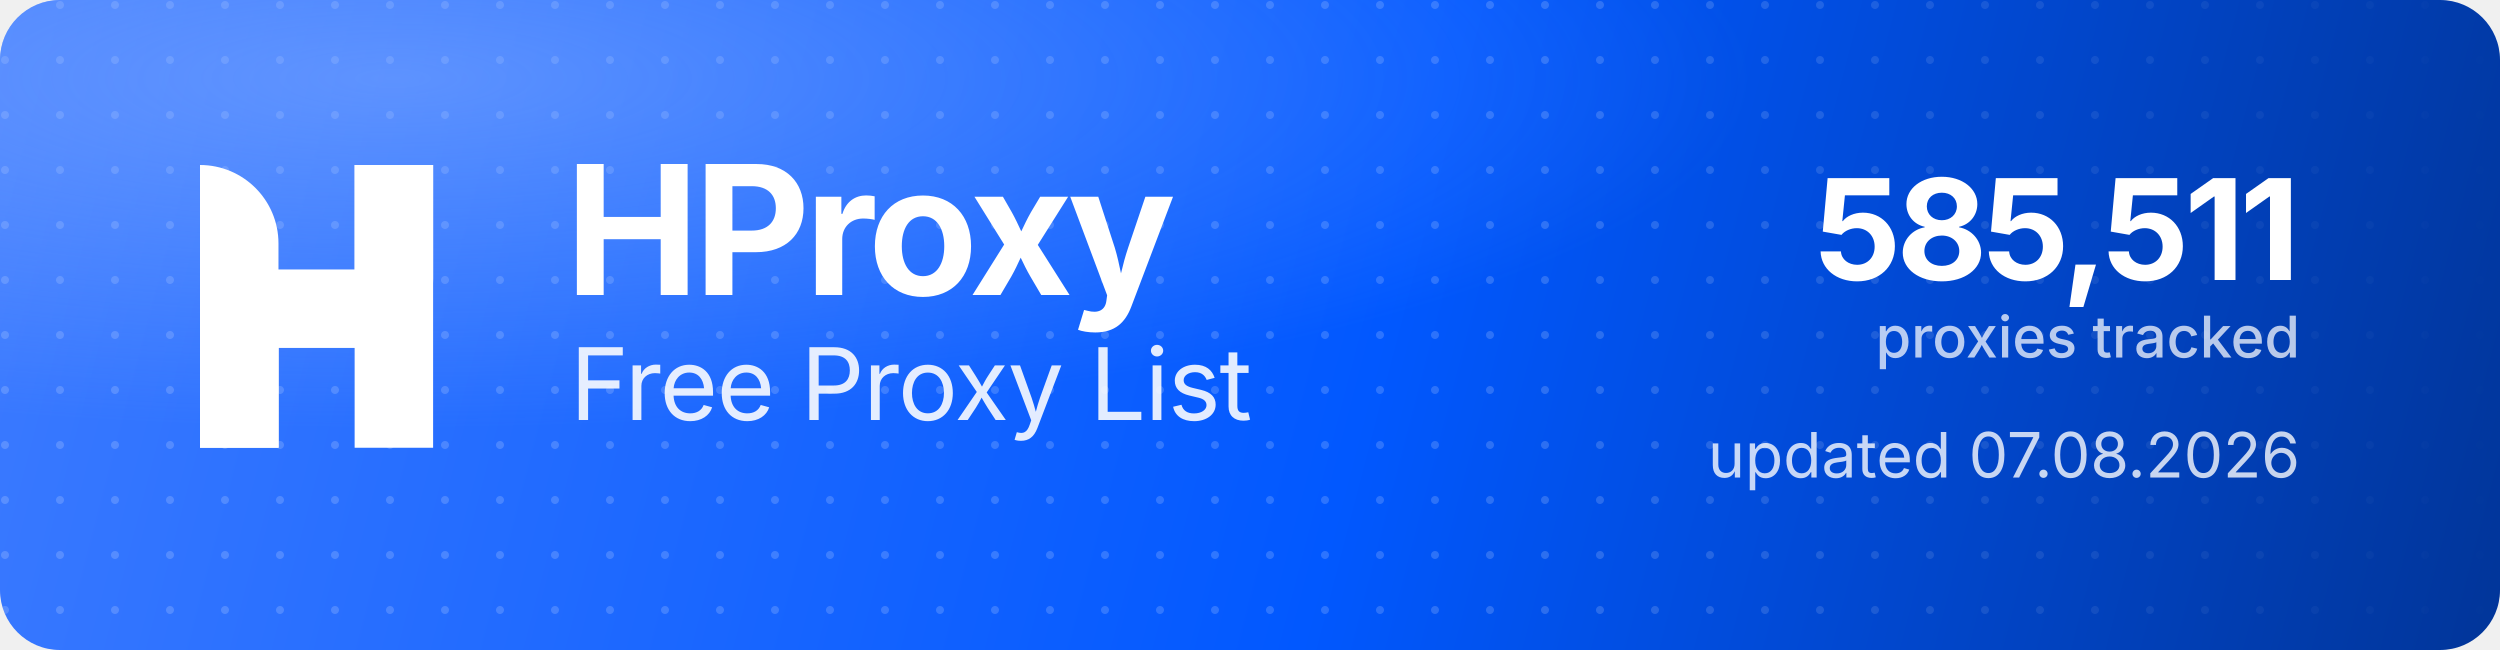
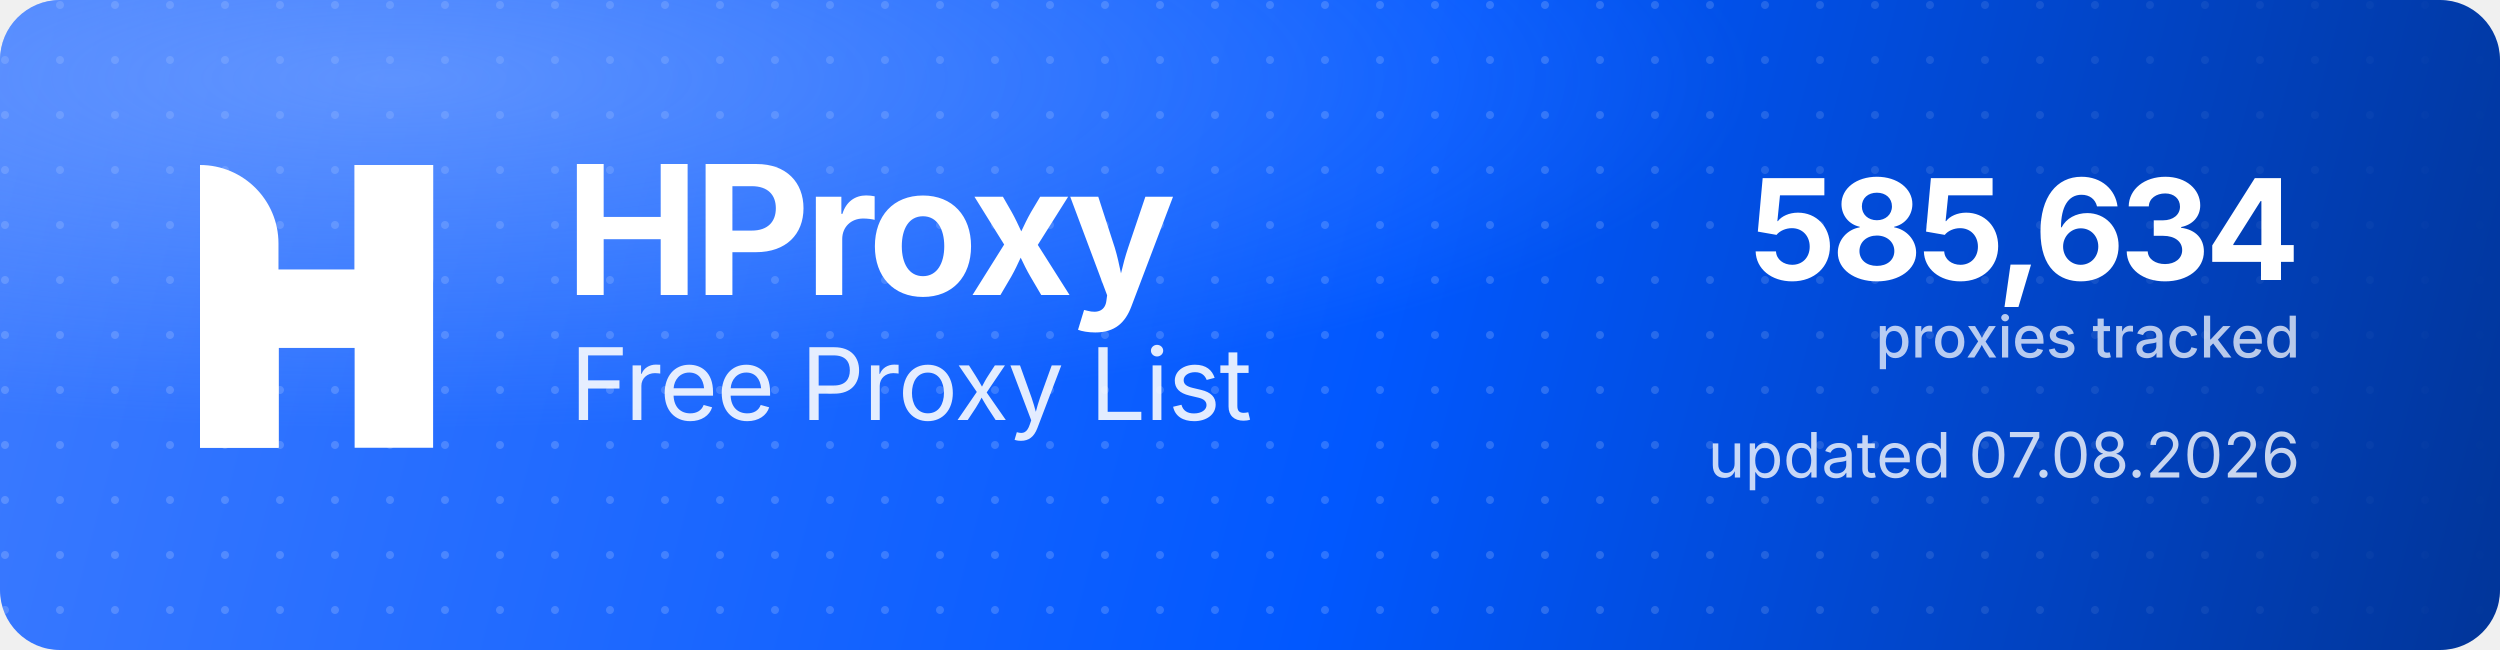
<svg xmlns="http://www.w3.org/2000/svg" width="1000" height="260" viewBox="0 0 1000 260" role="img" aria-label="HProxy Free Proxy List">
  <defs>
    <linearGradient id="hp-bg" x1="0" y1="0" x2="1000" y2="260" gradientUnits="userSpaceOnUse">
      <stop offset="0" stop-color="#3D7BFF" />
      <stop offset="0.55" stop-color="#0158FF" />
      <stop offset="1" stop-color="#013599" />
    </linearGradient>
    <radialGradient id="hp-glow" cx="0.16" cy="0.12" r="0.9">
      <stop offset="0" stop-color="#8FB4FF" stop-opacity="0.5" />
      <stop offset="0.6" stop-color="#8FB4FF" stop-opacity="0" />
    </radialGradient>
    <pattern id="hp-dots" width="22" height="22" patternUnits="userSpaceOnUse">
      <circle cx="2" cy="2" r="1.6" fill="#FFFFFF" fill-opacity="0.17" />
    </pattern>
    <linearGradient id="hp-dot-fade" x1="0" y1="0" x2="1000" y2="0" gradientUnits="userSpaceOnUse">
      <stop offset="0" stop-color="#FFFFFF" stop-opacity="1" />
      <stop offset="0.62" stop-color="#FFFFFF" stop-opacity="1" />
      <stop offset="1" stop-color="#FFFFFF" stop-opacity="0" />
    </linearGradient>
    <mask id="hp-dot-mask">
      <rect width="1000" height="260" fill="url(#hp-dot-fade)" />
    </mask>
  </defs>
  <rect width="1000" height="260" rx="24" fill="url(#hp-bg)" />
  <rect width="1000" height="260" rx="24" fill="url(#hp-dots)" mask="url(#hp-dot-mask)" />
  <rect width="1000" height="260" rx="24" fill="url(#hp-glow)" />
  <g transform="translate(80,66) scale(4.35)" fill="#FFFFFF">
    <path d="M0 0V0C3.985 0 7.216 3.231 7.216 7.216V26H0V0Z" />
    <rect x="14.219" width="7.216" height="26" />
    <path d="M7.235 26H0V15.971C0 12.455 2.851 9.604 6.367 9.604H14.22V0H21.437V10.453C21.437 13.97 18.586 16.82 15.069 16.82H7.235V26Z" />
  </g>
  <text x="226" y="118" font-family="'Geist','Inter','Segoe UI',system-ui,-apple-system,Helvetica,Arial,sans-serif" font-size="72" font-weight="700" letter-spacing="-2.3" fill="#FFFFFF">HProxy</text>
  <text x="228" y="168" font-family="'Geist','Inter','Segoe UI',system-ui,-apple-system,Helvetica,Arial,sans-serif" font-size="40" font-weight="400" letter-spacing="-0.5" fill="#FFFFFF" fill-opacity="0.88">Free Proxy List</text>
-   <text x="920" y="112" text-anchor="end" font-family="'Geist','Inter','Segoe UI',system-ui,-apple-system,Helvetica,Arial,sans-serif" font-size="56" font-weight="700" letter-spacing="-2" fill="#FFFFFF">585,511</text>
+   <text x="920" y="112" text-anchor="end" font-family="'Geist','Inter','Segoe UI',system-ui,-apple-system,Helvetica,Arial,sans-serif" font-size="56" font-weight="700" letter-spacing="-2" fill="#FFFFFF">585,634</text>
  <text x="920" y="143" text-anchor="end" font-family="'Geist','Inter','Segoe UI',system-ui,-apple-system,Helvetica,Arial,sans-serif" font-size="23" font-weight="500" fill="#FFFFFF" fill-opacity="0.72">proxies tracked</text>
  <text x="920" y="191" text-anchor="end" font-family="'Geist','Inter','Segoe UI',system-ui,-apple-system,Helvetica,Arial,sans-serif" font-size="25" font-weight="400" fill="#FFFFFF" fill-opacity="0.78">updated 07.08.2026</text>
</svg>
